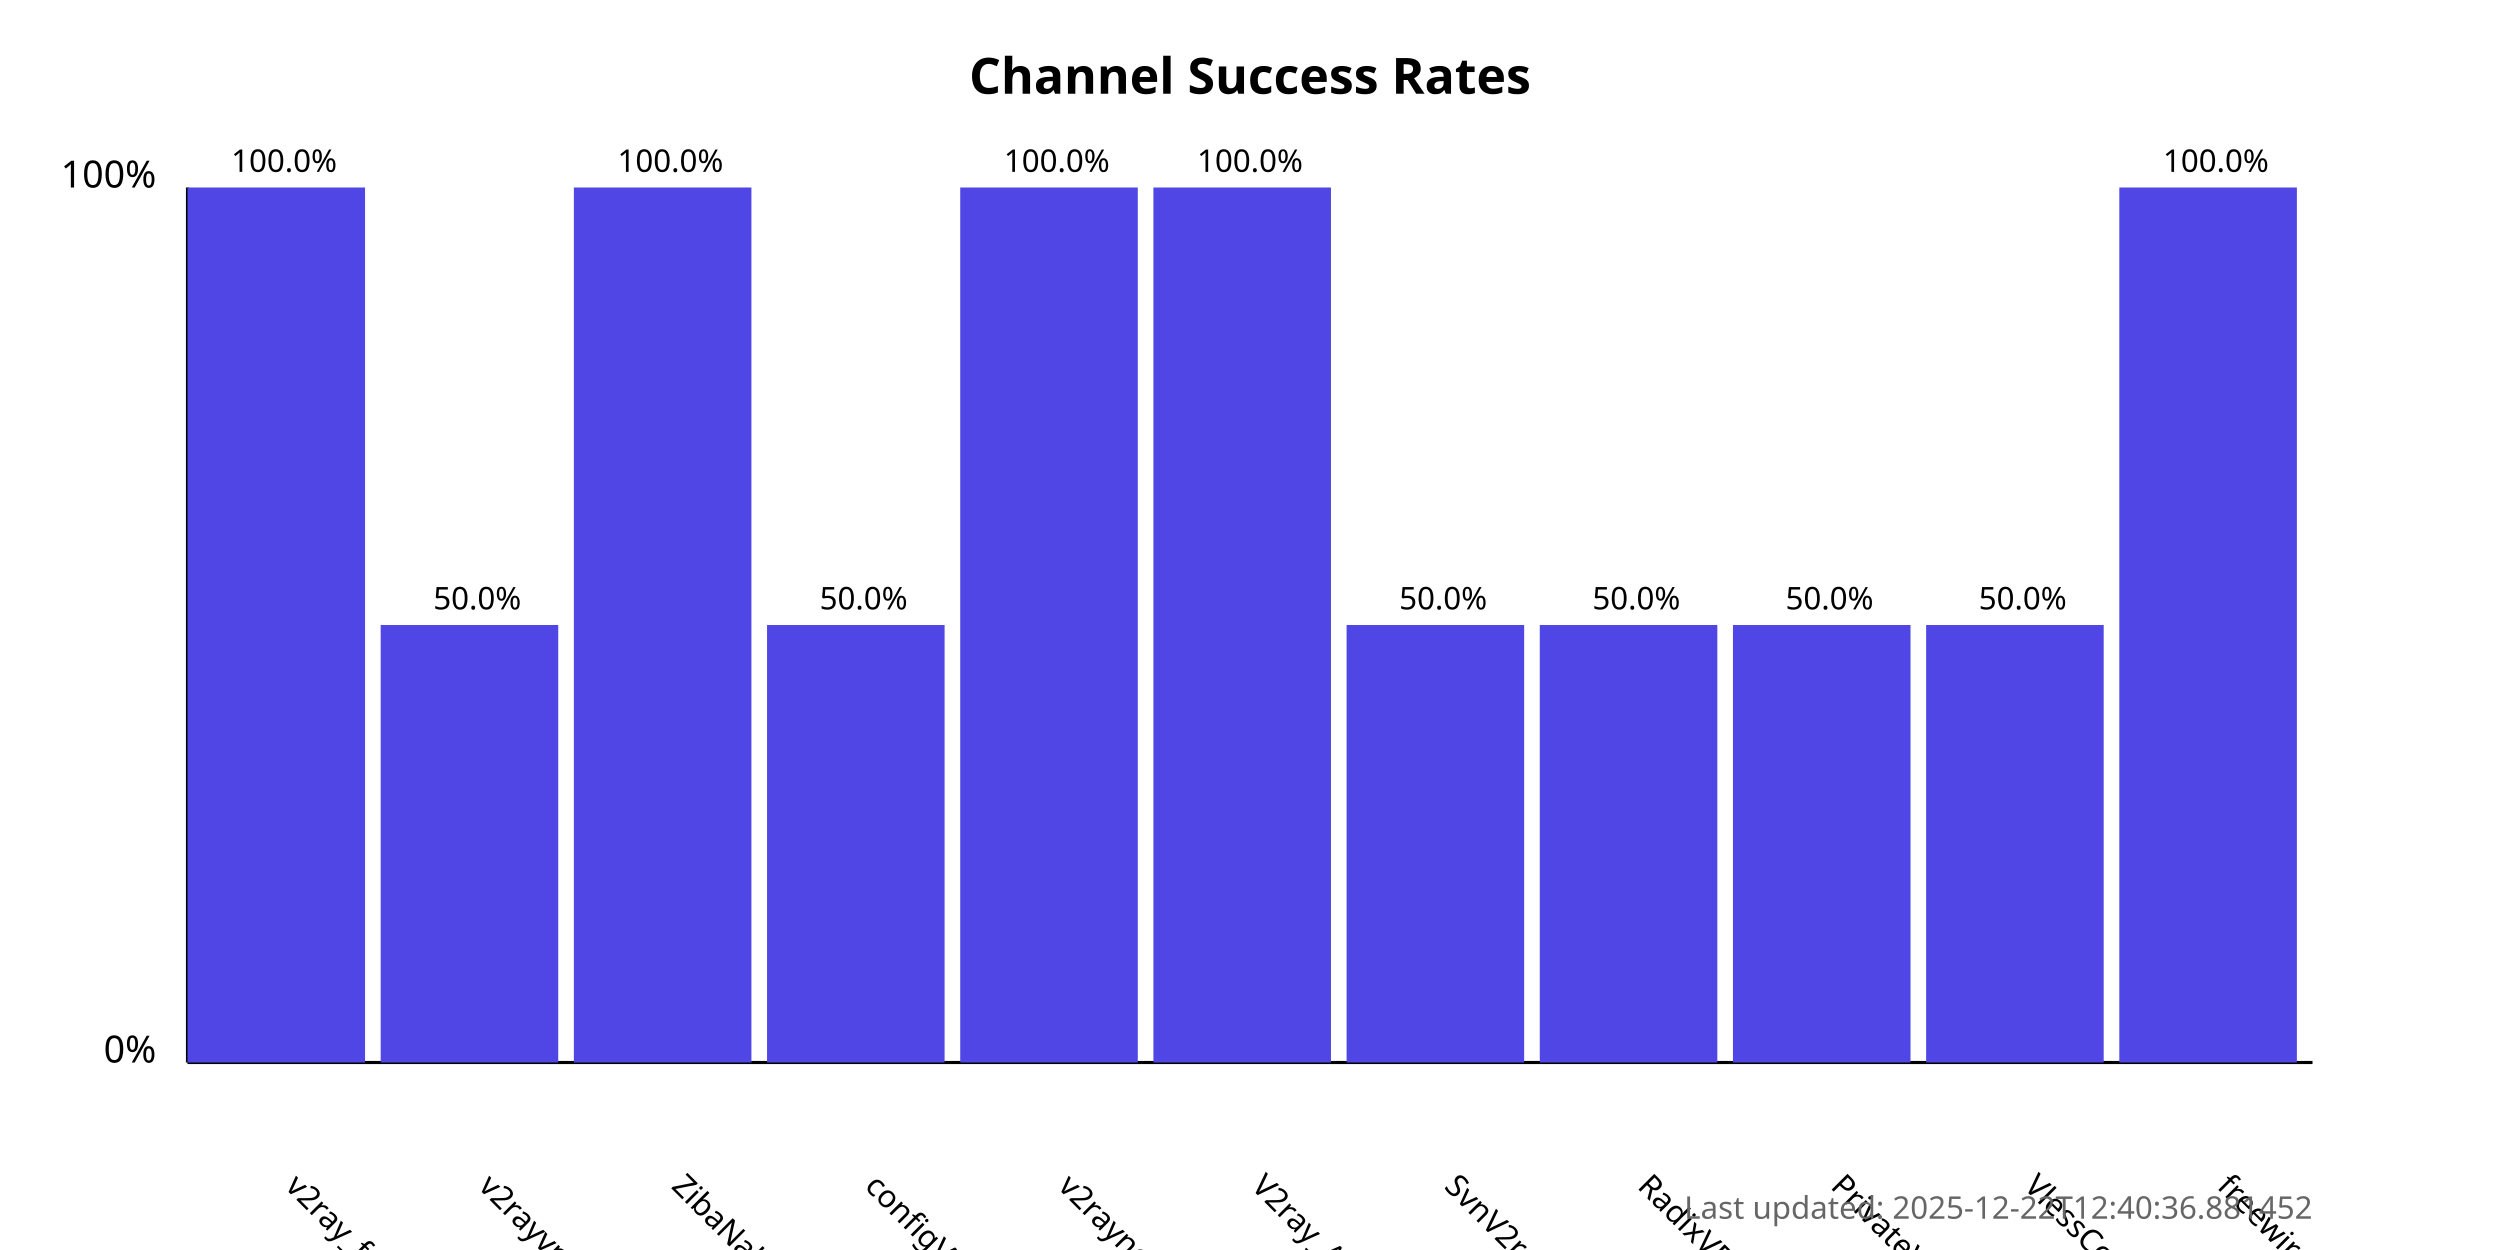
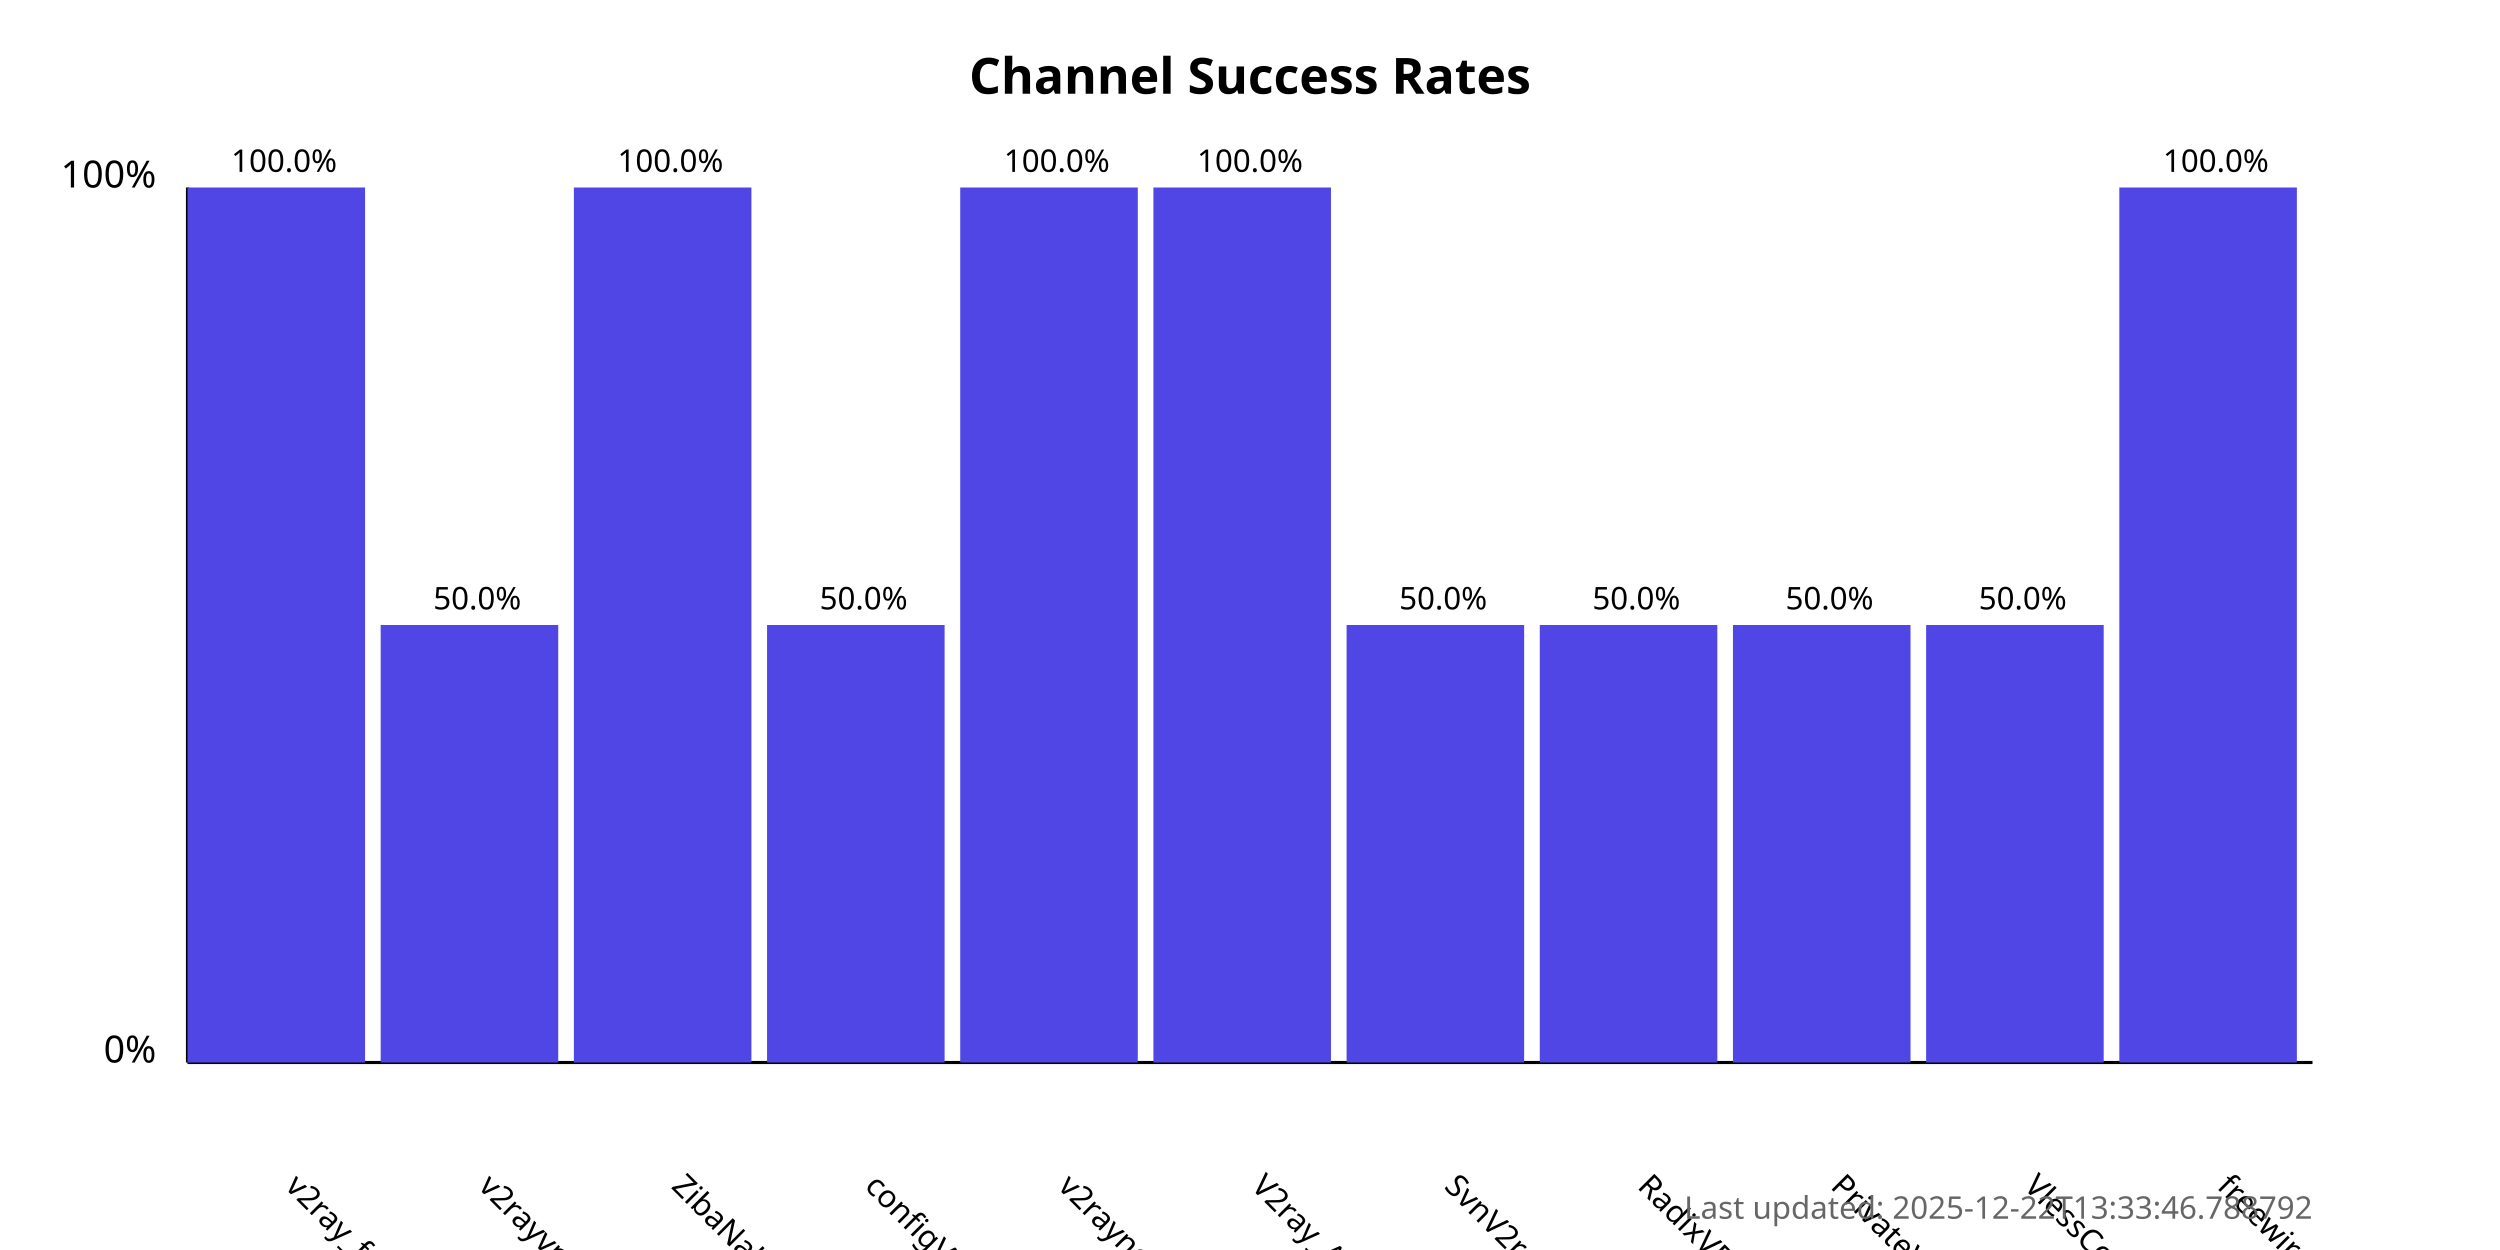
<svg xmlns="http://www.w3.org/2000/svg" width="800" height="400">
  <style>
            .chart-title { font: bold 16px sans-serif; }
            .axis-label { font: 12px sans-serif; }
            .tick-label { font: 10px sans-serif; }
            .bar { fill: #4f46e5; }
            .bar:hover { fill: #6366f1; }
            .timestamp { font: 10px sans-serif; fill: #666; }
        </style>
  <text x="400.0" y="30" text-anchor="middle" class="chart-title">
            Channel Success Rates
        </text>
  <line x1="60" y1="340" x2="60" y2="60" stroke="black" stroke-width="1" />
  <line x1="60" y1="340" x2="740" y2="340" stroke="black" stroke-width="1" />
  <text x="50" y="340" text-anchor="end" class="axis-label">0%</text>
  <text x="50" y="60" text-anchor="end" class="axis-label">100%</text>
  <g>
    <rect x="60" y="60.0" width="56.818" height="280.0" class="bar" />
    <text x="90.909" y="380" transform="rotate(45, 90.90909, 380)" text-anchor="start" class="tick-label">
                v2ray_free_conf
            </text>
    <text x="90.909" y="55.0" text-anchor="middle" class="tick-label">
                100.0%
            </text>
  </g>
  <g>
    <rect x="121.818" y="200.0" width="56.818" height="140.0" class="bar" />
    <text x="152.727" y="380" transform="rotate(45, 152.7273, 380)" text-anchor="start" class="tick-label">
                v2rayvpno
            </text>
    <text x="152.727" y="195.0" text-anchor="middle" class="tick-label">
                50.0%
            </text>
  </g>
  <g>
    <rect x="183.636" y="60.0" width="56.818" height="280.0" class="bar" />
    <text x="214.545" y="380" transform="rotate(45, 214.5455, 380)" text-anchor="start" class="tick-label">
                ZibaNabz
            </text>
    <text x="214.545" y="55.0" text-anchor="middle" class="tick-label">
                100.0%
            </text>
  </g>
  <g>
    <rect x="245.455" y="200.0" width="56.818" height="140.0" class="bar" />
    <text x="276.364" y="380" transform="rotate(45, 276.3636, 380)" text-anchor="start" class="tick-label">
                configV2rayForFree
            </text>
    <text x="276.364" y="195.0" text-anchor="middle" class="tick-label">
                50.0%
            </text>
  </g>
  <g>
    <rect x="307.273" y="60.0" width="56.818" height="280.0" class="bar" />
    <text x="338.182" y="380" transform="rotate(45, 338.1818, 380)" text-anchor="start" class="tick-label">
                v2rayngvpn
            </text>
    <text x="338.182" y="55.0" text-anchor="middle" class="tick-label">
                100.0%
            </text>
  </g>
  <g>
    <rect x="369.091" y="60.0" width="56.818" height="280.0" class="bar" />
    <text x="400.0" y="380" transform="rotate(45, 400.0, 380)" text-anchor="start" class="tick-label">
                V2ray_Alpha
            </text>
    <text x="400.0" y="55.0" text-anchor="middle" class="tick-label">
                100.0%
            </text>
  </g>
  <g>
    <rect x="430.909" y="200.0" width="56.818" height="140.0" class="bar" />
    <text x="461.818" y="380" transform="rotate(45, 461.8182, 380)" text-anchor="start" class="tick-label">
                SvnV2ray
            </text>
    <text x="461.818" y="195.0" text-anchor="middle" class="tick-label">
                50.0%
            </text>
  </g>
  <g>
    <rect x="492.727" y="200.0" width="56.818" height="140.0" class="bar" />
    <text x="523.636" y="380" transform="rotate(45, 523.6364, 380)" text-anchor="start" class="tick-label">
                RadixVPN
            </text>
    <text x="523.636" y="195.0" text-anchor="middle" class="tick-label">
                50.0%
            </text>
  </g>
  <g>
    <rect x="554.545" y="200.0" width="56.818" height="140.0" class="bar" />
    <text x="585.455" y="380" transform="rotate(45, 585.4545, 380)" text-anchor="start" class="tick-label">
                PrivateVPNs
            </text>
    <text x="585.455" y="195.0" text-anchor="middle" class="tick-label">
                50.0%
            </text>
  </g>
  <g>
    <rect x="616.364" y="200.0" width="56.818" height="140.0" class="bar" />
    <text x="647.273" y="380" transform="rotate(45, 647.2727, 380)" text-anchor="start" class="tick-label">
                VlessConfig
            </text>
    <text x="647.273" y="195.0" text-anchor="middle" class="tick-label">
                50.0%
            </text>
  </g>
  <g>
    <rect x="678.182" y="60.0" width="56.818" height="280.0" class="bar" />
    <text x="709.091" y="380" transform="rotate(45, 709.0909, 380)" text-anchor="start" class="tick-label">
                freewireguard
            </text>
    <text x="709.091" y="55.0" text-anchor="middle" class="tick-label">
                100.0%
            </text>
  </g>
  <text x="740" y="390" text-anchor="end" class="timestamp">
-             Last updated: 2025-12-22T12:40:36.881452
+             Last updated: 2025-12-22T13:33:46.788792
        </text>
</svg>
